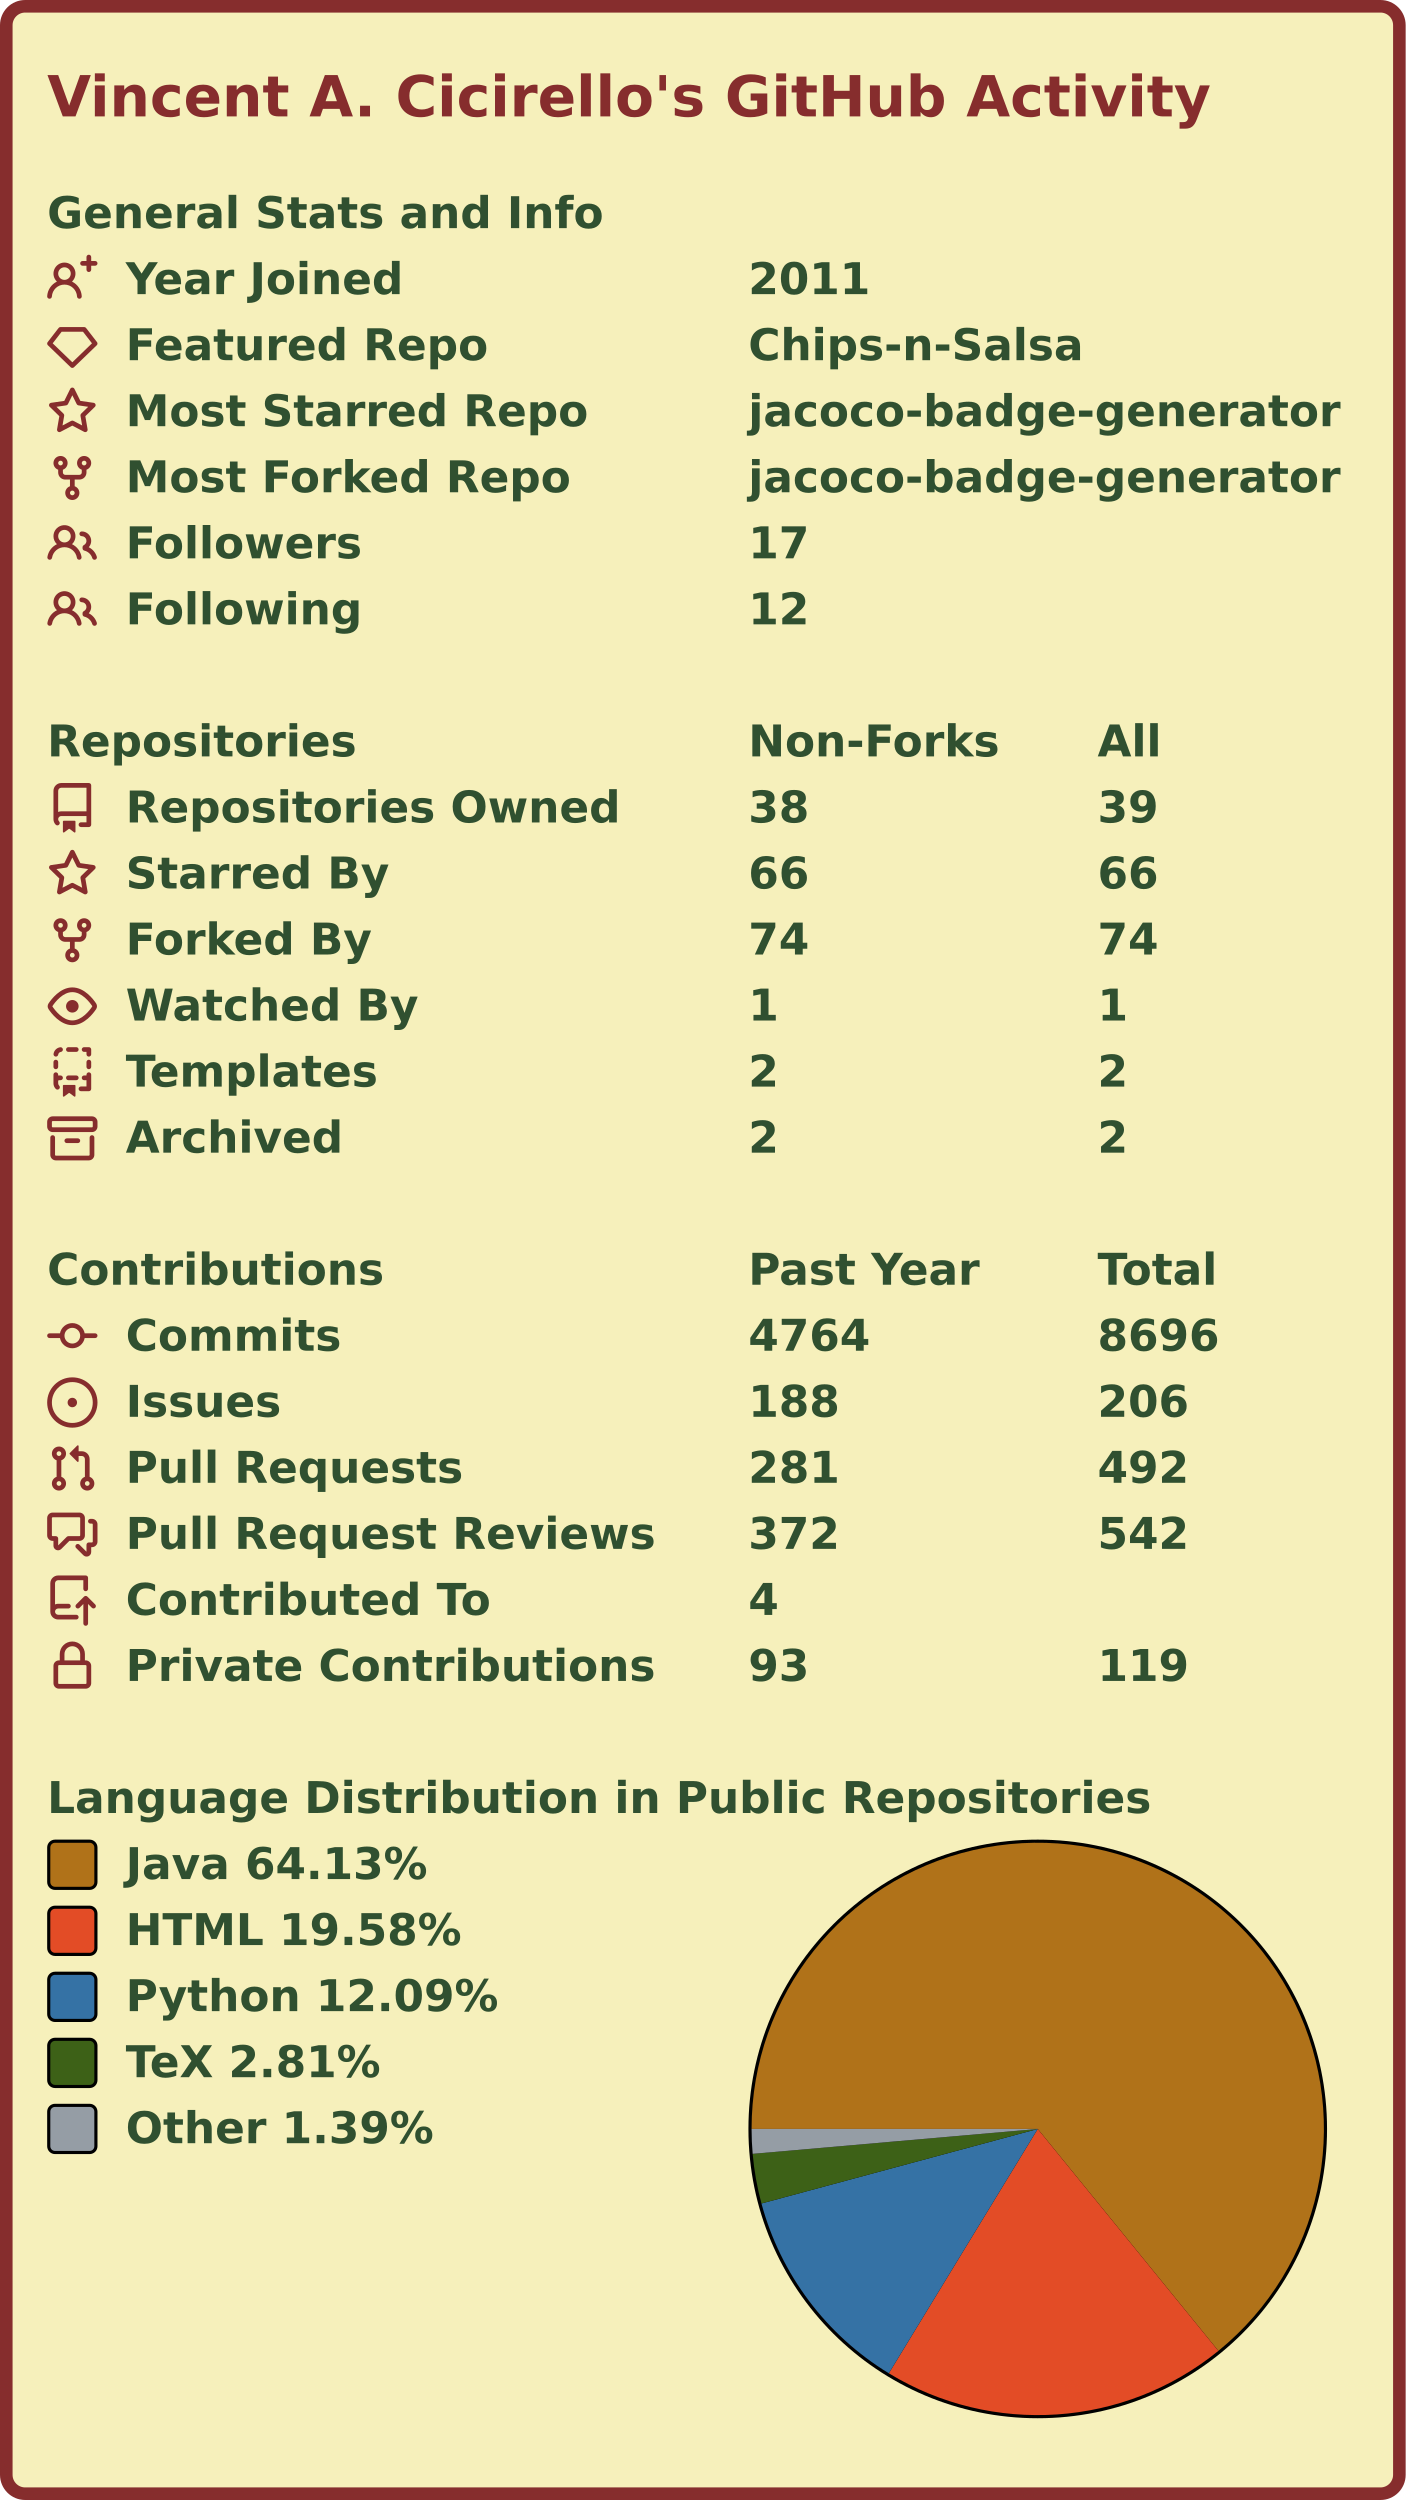
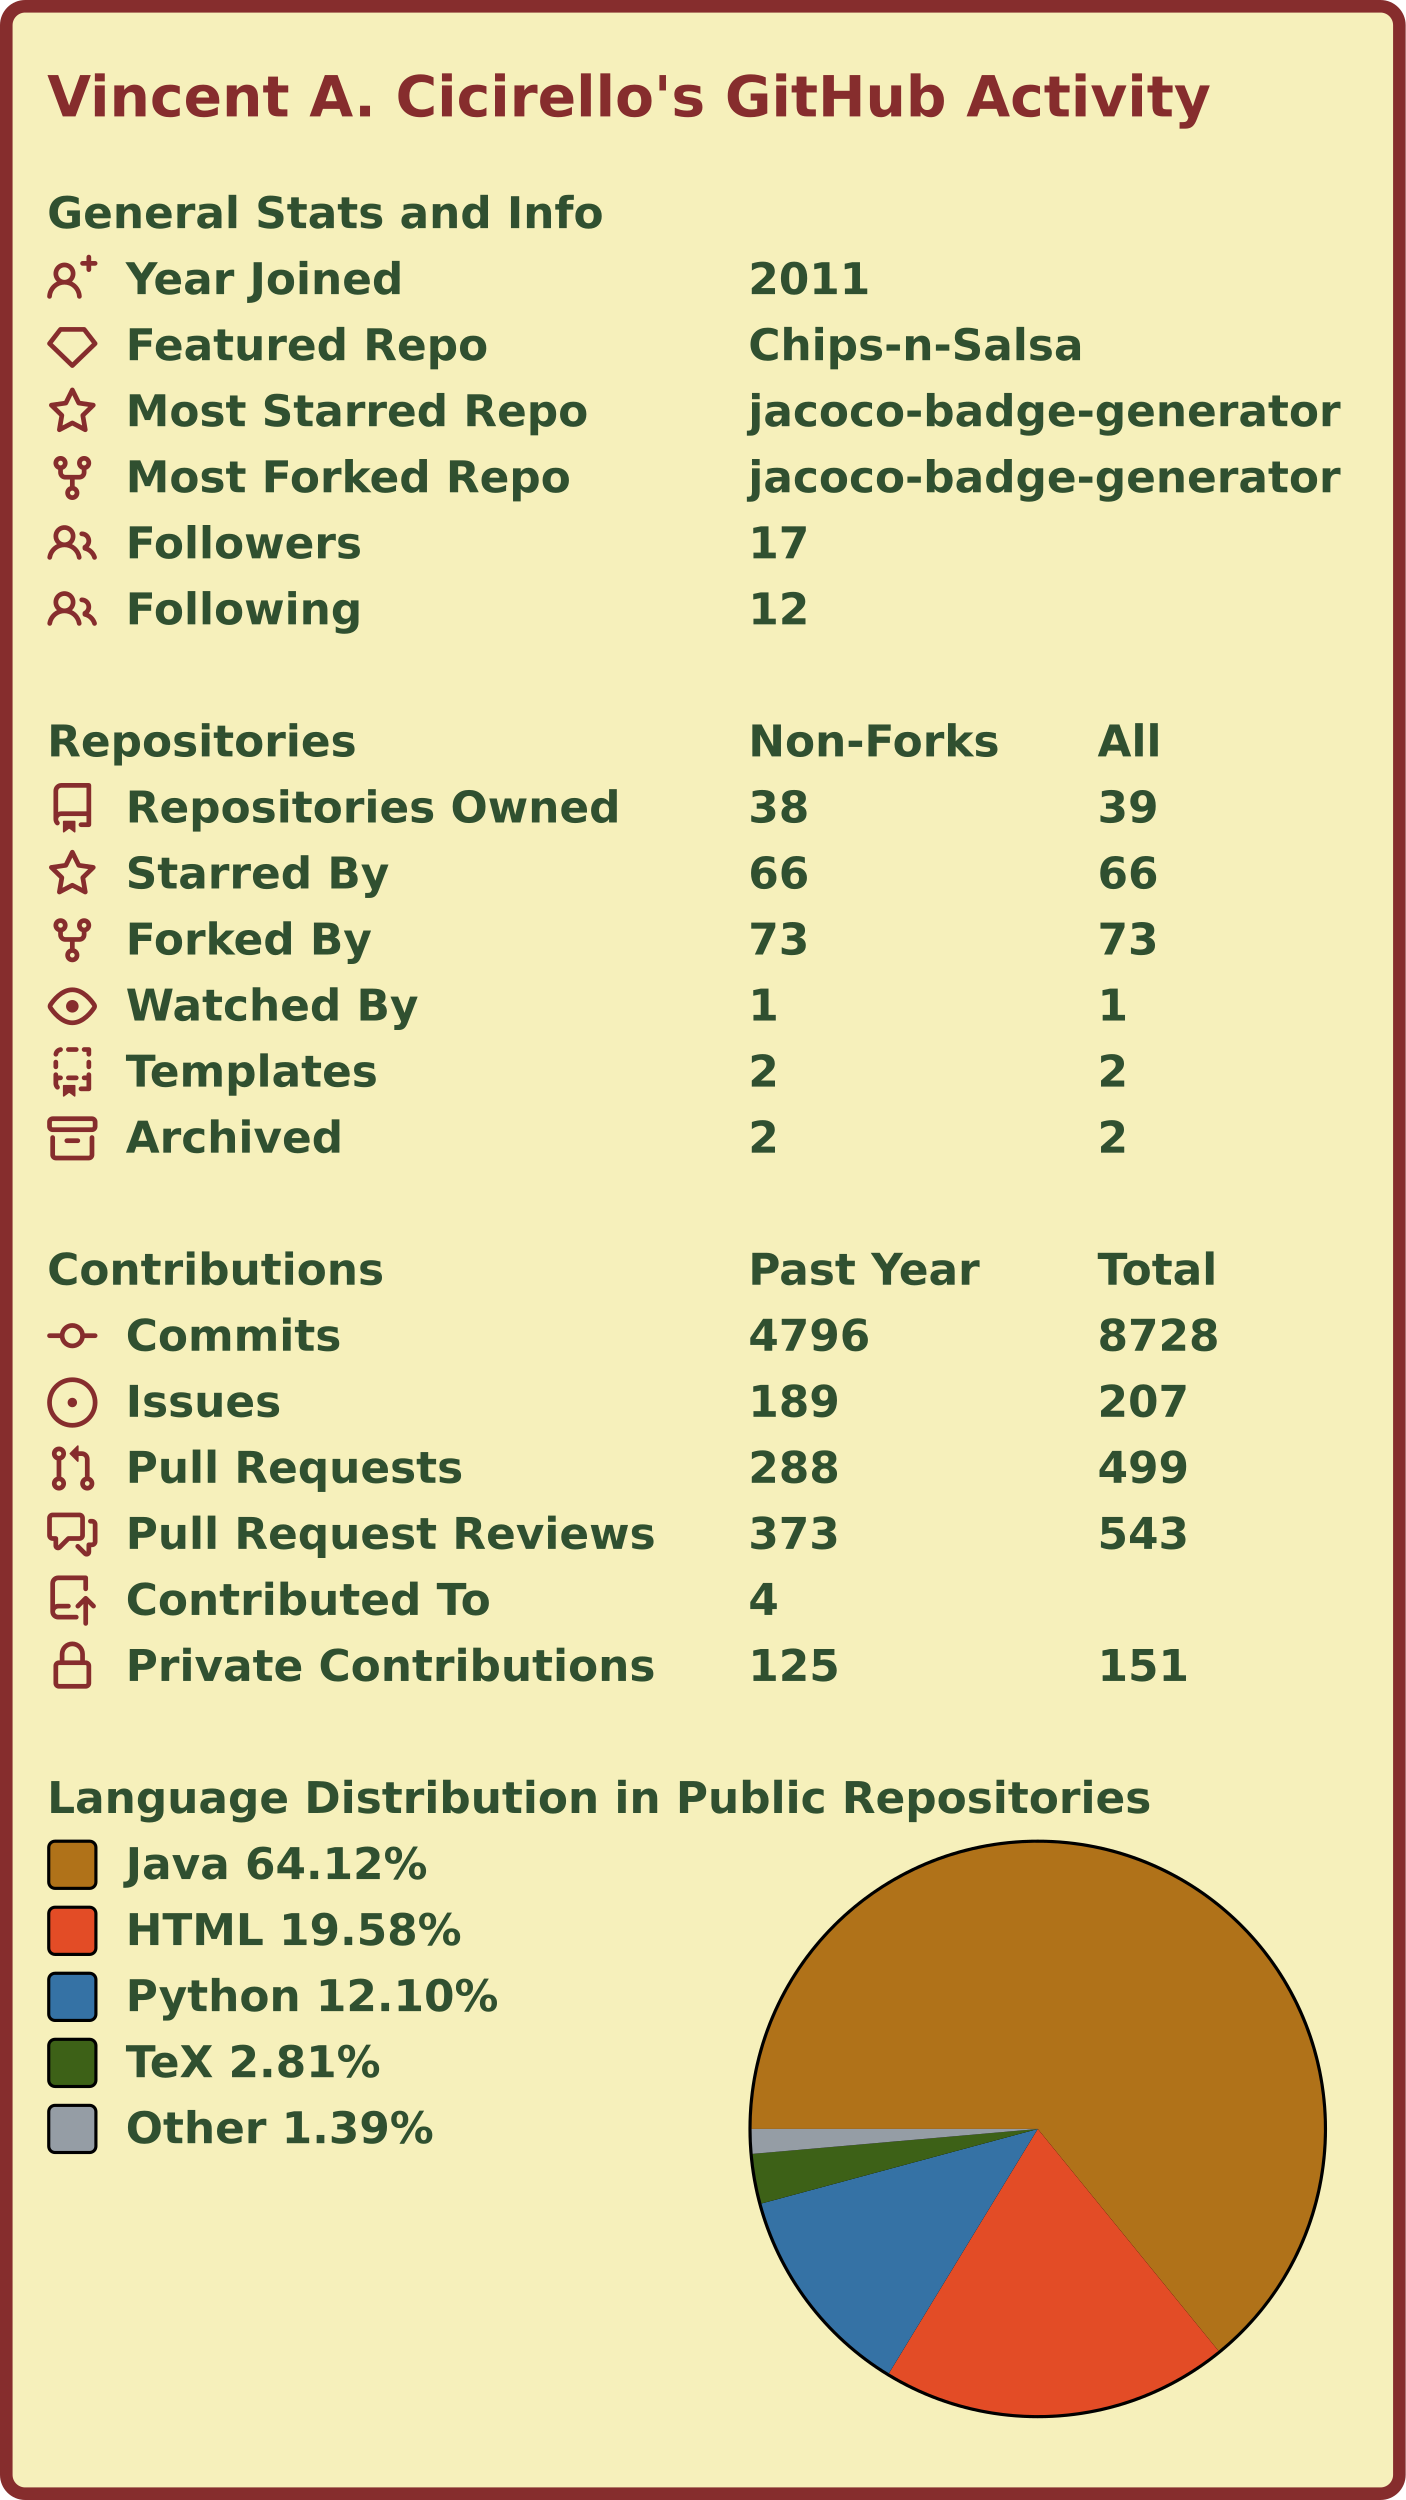
<svg xmlns="http://www.w3.org/2000/svg" width="447" height="795" viewBox="0 0 447 795" lang="en" xml:lang="en">
  <rect x="2" y="2" stroke-width="4" rx="6" width="443" height="791" stroke="#862d2d" fill="#f6f0bb" />
  <g font-weight="600" font-size="110pt" font-family="Verdana,Geneva,DejaVu Sans,sans-serif" text-rendering="geometricPrecision">
    <text x="122" y="301" lengthAdjust="spacingAndGlyphs" textLength="2985" transform="scale(0.123)" fill="#862d2d">Vincent A. Cicirello's GitHub Activity</text>
    <g transform="translate(0, 60)" fill="#305030">
      <g transform="translate(15, 0)">
        <g transform="scale(0.095)">
          <text x="0" y="132" textLength="1851" lengthAdjust="spacingAndGlyphs">General Stats and Info</text>
        </g>
      </g>
      <g transform="translate(15, 21)">
        <path fill="#862d2d" fill-rule="evenodd" d="M13.25 0a.75.75 0 01.75.75V2h1.25a.75.75 0 010 1.5H14v1.25a.75.75 0 01-1.5 0V3.5h-1.25a.75.75 0 010-1.5h1.25V.75a.75.75 0 01.75-.75zM5.5 4a2 2 0 100 4 2 2 0 000-4zm2.4 4.548a3.5 3.5 0 10-4.799 0 5.527 5.527 0 00-3.1 4.66.75.75 0 101.498.085A4.01 4.01 0 015.5 9.5a4.01 4.01 0 014.001 3.793.75.75 0 101.498-.086 5.527 5.527 0 00-3.1-4.659z" />
        <g transform="scale(0.095)">
          <text lengthAdjust="spacingAndGlyphs" textLength="932" x="263" y="132">Year Joined</text>
          <text lengthAdjust="spacingAndGlyphs" textLength="420" x="2347" y="132">2011</text>
        </g>
      </g>
      <g transform="translate(15, 42)">
        <path fill="#862d2d" fill-rule="evenodd" d="M3.637 2.291A.75.75 0 014.23 2h7.54a.75.75 0 01.593.291l3.48 4.5a.75.75 0 01-.072.999l-7.25 7a.75.75 0 01-1.042 0l-7.25-7a.75.75 0 01-.072-.999l3.48-4.5zM4.598 3.5L1.754 7.177 8 13.207l6.246-6.03L11.402 3.5H4.598z" />
        <g transform="scale(0.095)">
          <text lengthAdjust="spacingAndGlyphs" textLength="1215" x="263" y="132">Featured Repo</text>
          <text lengthAdjust="spacingAndGlyphs" textLength="1120" x="2347" y="132">Chips-n-Salsa</text>
        </g>
      </g>
      <g transform="translate(15, 63)">
        <path fill="#862d2d" fill-rule="evenodd" d="M8 .25a.75.75 0 01.673.418l1.882 3.815 4.21.612a.75.75 0 01.416 1.279l-3.046 2.97.719 4.192a.75.75 0 01-1.088.791L8 12.347l-3.766 1.98a.75.75 0 01-1.088-.79l.72-4.194L.818 6.374a.75.75 0 01.416-1.28l4.21-.611L7.327.668A.75.75 0 018 .25zm0 2.445L6.615 5.5a.75.75 0 01-.564.41l-3.097.45 2.24 2.184a.75.75 0 01.216.664l-.528 3.084 2.769-1.456a.75.75 0 01.698 0l2.77 1.456-.53-3.084a.75.75 0 01.216-.664l2.24-2.183-3.096-.45a.75.75 0 01-.564-.41L8 2.694v.001z" />
        <g transform="scale(0.095)">
          <text lengthAdjust="spacingAndGlyphs" textLength="1532" x="263" y="132">Most Starred Repo</text>
          <text lengthAdjust="spacingAndGlyphs" textLength="1986" x="2347" y="132">jacoco-badge-generator</text>
        </g>
      </g>
      <g transform="translate(15, 84)">
        <path fill="#862d2d" fill-rule="evenodd" d="M5 3.25a.75.75 0 11-1.5 0 .75.75 0 011.5 0zm0 2.122a2.25 2.25 0 10-1.5 0v.878A2.25 2.25 0 005.75 8.5h1.5v2.128a2.251 2.251 0 101.5 0V8.5h1.5a2.25 2.25 0 002.25-2.25v-.878a2.25 2.25 0 10-1.5 0v.878a.75.75 0 01-.75.75h-4.5A.75.75 0 015 6.25v-.878zm3.75 7.378a.75.75 0 11-1.5 0 .75.75 0 011.5 0zm3-8.75a.75.75 0 100-1.5.75.75 0 000 1.5z" />
        <g transform="scale(0.095)">
          <text lengthAdjust="spacingAndGlyphs" textLength="1485" x="263" y="132">Most Forked Repo</text>
          <text lengthAdjust="spacingAndGlyphs" textLength="1986" x="2347" y="132">jacoco-badge-generator</text>
        </g>
      </g>
      <g transform="translate(15, 105)">
        <path fill="#862d2d" fill-rule="evenodd" d="M5.5 3.5a2 2 0 100 4 2 2 0 000-4zM2 5.5a3.5 3.5 0 115.898 2.549 5.507 5.507 0 013.034 4.084.75.75 0 11-1.482.235 4.001 4.001 0 00-7.9 0 .75.75 0 01-1.482-.236A5.507 5.507 0 013.102 8.05 3.49 3.49 0 012 5.5zM11 4a.75.75 0 100 1.5 1.5 1.5 0 01.666 2.844.75.75 0 00-.416.672v.352a.75.75 0 00.574.73c1.2.289 2.162 1.2 2.522 2.372a.75.75 0 101.434-.44 5.01 5.01 0 00-2.56-3.012A3 3 0 0011 4z" />
        <g transform="scale(0.095)">
          <text lengthAdjust="spacingAndGlyphs" textLength="778" x="263" y="132">Followers</text>
          <text lengthAdjust="spacingAndGlyphs" textLength="210" x="2347" y="132">17</text>
        </g>
      </g>
      <g transform="translate(15, 126)">
        <path fill="#862d2d" fill-rule="evenodd" d="M5.5 3.5a2 2 0 100 4 2 2 0 000-4zM2 5.5a3.5 3.5 0 115.898 2.549 5.507 5.507 0 013.034 4.084.75.75 0 11-1.482.235 4.001 4.001 0 00-7.9 0 .75.75 0 01-1.482-.236A5.507 5.507 0 013.102 8.05 3.49 3.49 0 012 5.5zM11 4a.75.75 0 100 1.5 1.5 1.5 0 01.666 2.844.75.75 0 00-.416.672v.352a.75.75 0 00.574.73c1.2.289 2.162 1.2 2.522 2.372a.75.75 0 101.434-.44 5.01 5.01 0 00-2.56-3.012A3 3 0 0011 4z" />
        <g transform="scale(0.095)">
          <text lengthAdjust="spacingAndGlyphs" textLength="780" x="263" y="132">Following</text>
          <text lengthAdjust="spacingAndGlyphs" textLength="210" x="2347" y="132">12</text>
        </g>
      </g>
    </g>
    <g transform="translate(0, 228)" fill="#305030">
      <g transform="translate(15, 0)">
        <g transform="scale(0.095)">
          <text x="0" y="132" textLength="1020" lengthAdjust="spacingAndGlyphs">Repositories</text>
          <text x="2347" y="132" textLength="832" lengthAdjust="spacingAndGlyphs">Non-Forks</text>
          <text x="3516" y="132" textLength="206" lengthAdjust="spacingAndGlyphs">All</text>
        </g>
      </g>
      <g transform="translate(15, 21)">
        <path fill="#862d2d" fill-rule="evenodd" d="M2 2.5A2.5 2.5 0 014.5 0h8.75a.75.75 0 01.75.75v12.5a.75.75 0 01-.75.75h-2.5a.75.75 0 110-1.5h1.75v-2h-8a1 1 0 00-.714 1.7.75.75 0 01-1.072 1.05A2.495 2.495 0 012 11.5v-9zm10.5-1V9h-8c-.356 0-.694.074-1 .208V2.5a1 1 0 011-1h8zM5 12.25v3.25a.25.25 0 00.4.2l1.45-1.087a.25.25 0 01.3 0L8.6 15.7a.25.25 0 00.4-.2v-3.25a.25.25 0 00-.25-.25h-3.5a.25.25 0 00-.25.25z" />
        <g transform="scale(0.095)">
          <text lengthAdjust="spacingAndGlyphs" textLength="1650" x="263" y="132">Repositories Owned</text>
          <text lengthAdjust="spacingAndGlyphs" textLength="210" x="2347" y="132">38</text>
          <text lengthAdjust="spacingAndGlyphs" textLength="210" x="3516" y="132">39</text>
        </g>
      </g>
      <g transform="translate(15, 42)">
        <path fill="#862d2d" fill-rule="evenodd" d="M8 .25a.75.75 0 01.673.418l1.882 3.815 4.21.612a.75.75 0 01.416 1.279l-3.046 2.97.719 4.192a.75.75 0 01-1.088.791L8 12.347l-3.766 1.98a.75.75 0 01-1.088-.79l.72-4.194L.818 6.374a.75.75 0 01.416-1.28l4.21-.611L7.327.668A.75.75 0 018 .25zm0 2.445L6.615 5.5a.75.75 0 01-.564.41l-3.097.45 2.24 2.184a.75.75 0 01.216.664l-.528 3.084 2.769-1.456a.75.75 0 01.698 0l2.77 1.456-.53-3.084a.75.75 0 01.216-.664l2.24-2.183-3.096-.45a.75.75 0 01-.564-.41L8 2.694v.001z" />
        <g transform="scale(0.095)">
          <text lengthAdjust="spacingAndGlyphs" textLength="874" x="263" y="132">Starred By</text>
          <text lengthAdjust="spacingAndGlyphs" textLength="210" x="2347" y="132">66</text>
          <text lengthAdjust="spacingAndGlyphs" textLength="210" x="3516" y="132">66</text>
        </g>
      </g>
      <g transform="translate(15, 63)">
        <path fill="#862d2d" fill-rule="evenodd" d="M5 3.25a.75.75 0 11-1.5 0 .75.75 0 011.5 0zm0 2.122a2.25 2.25 0 10-1.5 0v.878A2.25 2.25 0 005.75 8.5h1.5v2.128a2.251 2.251 0 101.5 0V8.5h1.5a2.25 2.25 0 002.25-2.25v-.878a2.25 2.25 0 10-1.5 0v.878a.75.75 0 01-.75.75h-4.5A.75.75 0 015 6.25v-.878zm3.75 7.378a.75.75 0 11-1.5 0 .75.75 0 011.5 0zm3-8.75a.75.75 0 100-1.5.75.75 0 000 1.5z" />
        <g transform="scale(0.095)">
          <text lengthAdjust="spacingAndGlyphs" textLength="828" x="263" y="132">Forked By</text>
-           <text lengthAdjust="spacingAndGlyphs" textLength="210" x="2347" y="132">74</text>
-           <text lengthAdjust="spacingAndGlyphs" textLength="210" x="3516" y="132">74</text>
+           <text lengthAdjust="spacingAndGlyphs" textLength="210" x="2347" y="132">73</text>
+           <text lengthAdjust="spacingAndGlyphs" textLength="210" x="3516" y="132">73</text>
        </g>
      </g>
      <g transform="translate(15, 84)">
        <path fill="#862d2d" fill-rule="evenodd" d="M1.679 7.932c.412-.621 1.242-1.75 2.366-2.717C5.175 4.242 6.527 3.5 8 3.5c1.473 0 2.824.742 3.955 1.715 1.124.967 1.954 2.096 2.366 2.717a.119.119 0 010 .136c-.412.621-1.242 1.75-2.366 2.717C10.825 11.758 9.473 12.5 8 12.5c-1.473 0-2.824-.742-3.955-1.715C2.92 9.818 2.09 8.69 1.679 8.068a.119.119 0 010-.136zM8 2c-1.981 0-3.67.992-4.933 2.078C1.797 5.169.88 6.423.43 7.1a1.619 1.619 0 000 1.798c.45.678 1.367 1.932 2.637 3.024C4.329 13.008 6.019 14 8 14c1.981 0 3.67-.992 4.933-2.078 1.27-1.091 2.187-2.345 2.637-3.023a1.619 1.619 0 000-1.798c-.45-.678-1.367-1.932-2.637-3.023C11.671 2.992 9.981 2 8 2zm0 8a2 2 0 100-4 2 2 0 000 4z" />
        <g transform="scale(0.095)">
          <text lengthAdjust="spacingAndGlyphs" textLength="993" x="263" y="132">Watched By</text>
          <text lengthAdjust="spacingAndGlyphs" textLength="105" x="2347" y="132">1</text>
          <text lengthAdjust="spacingAndGlyphs" textLength="105" x="3516" y="132">1</text>
        </g>
      </g>
      <g transform="translate(15, 105)">
        <path fill="#862d2d" fill-rule="evenodd" d="M6 .75A.75.75 0 016.75 0h2.5a.75.75 0 010 1.5h-2.5A.75.75 0 016 .75zm5 0a.75.75 0 01.75-.75h1.5a.75.75 0 01.75.75v1.5a.75.75 0 01-1.5 0V1.5h-.75A.75.75 0 0111 .75zM4.992.662a.75.75 0 01-.636.848c-.436.063-.783.41-.846.846a.75.75 0 01-1.485-.212A2.501 2.501 0 014.144.025a.75.75 0 01.848.637zM2.75 4a.75.75 0 01.75.75v1.5a.75.75 0 01-1.5 0v-1.5A.75.75 0 012.75 4zm10.5 0a.75.75 0 01.75.75v1.5a.75.75 0 01-1.5 0v-1.5a.75.75 0 01.75-.75zM2.75 8a.75.75 0 01.75.75v.268A1.72 1.72 0 013.75 9h.5a.75.75 0 010 1.5h-.5a.25.25 0 00-.25.25v.75c0 .28.114.532.3.714a.75.75 0 01-1.05 1.072A2.495 2.495 0 012 11.5V8.75A.75.75 0 012.75 8zm10.5 0a.75.75 0 01.75.75v4.5a.75.75 0 01-.75.75h-2.5a.75.75 0 010-1.5h1.75v-2h-.75a.75.75 0 010-1.5h.75v-.25a.75.75 0 01.75-.75zM6 9.75A.75.75 0 016.75 9h2.5a.75.75 0 010 1.5h-2.5A.75.75 0 016 9.75zm-1 2.5v3.25a.25.25 0 00.4.2l1.45-1.087a.25.25 0 01.3 0L8.6 15.7a.25.25 0 00.4-.2v-3.25a.25.25 0 00-.25-.25h-3.5a.25.25 0 00-.25.25z" />
        <g transform="scale(0.095)">
          <text lengthAdjust="spacingAndGlyphs" textLength="868" x="263" y="132">Templates</text>
          <text lengthAdjust="spacingAndGlyphs" textLength="105" x="2347" y="132">2</text>
          <text lengthAdjust="spacingAndGlyphs" textLength="105" x="3516" y="132">2</text>
        </g>
      </g>
      <g transform="translate(15, 126)">
        <path fill="#862d2d" fill-rule="evenodd" d="M1.75 2.5a.25.25 0 00-.25.25v1.5c0 .138.112.25.25.25h12.5a.25.25 0 00.25-.25v-1.5a.25.25 0 00-.25-.25H1.75zM0 2.75C0 1.784.784 1 1.75 1h12.5c.966 0 1.75.784 1.75 1.75v1.5A1.75 1.75 0 0114.25 6H1.75A1.75 1.75 0 010 4.25v-1.5zM1.75 7a.75.75 0 01.75.75v5.5c0 .138.112.25.25.25h10.5a.25.25 0 00.25-.25v-5.5a.75.75 0 111.5 0v5.5A1.75 1.75 0 0113.25 15H2.75A1.75 1.75 0 011 13.25v-5.5A.75.75 0 011.75 7zm4.5 1a.75.75 0 000 1.5h3.5a.75.75 0 100-1.5h-3.5z" />
        <g transform="scale(0.095)">
          <text lengthAdjust="spacingAndGlyphs" textLength="726" x="263" y="132">Archived</text>
          <text lengthAdjust="spacingAndGlyphs" textLength="105" x="2347" y="132">2</text>
          <text lengthAdjust="spacingAndGlyphs" textLength="105" x="3516" y="132">2</text>
        </g>
      </g>
    </g>
    <g transform="translate(0, 396)" fill="#305030">
      <g transform="translate(15, 0)">
        <g transform="scale(0.095)">
          <text x="0" y="132" textLength="1112" lengthAdjust="spacingAndGlyphs">Contributions</text>
          <text x="2347" y="132" textLength="774" lengthAdjust="spacingAndGlyphs">Past Year</text>
          <text x="3516" y="132" textLength="414" lengthAdjust="spacingAndGlyphs">Total</text>
        </g>
      </g>
      <g transform="translate(15, 21)">
        <path fill="#862d2d" fill-rule="evenodd" d="M10.5 7.75a2.5 2.5 0 11-5 0 2.5 2.5 0 015 0zm1.43.75a4.002 4.002 0 01-7.86 0H.75a.75.75 0 110-1.5h3.32a4.001 4.001 0 017.86 0h3.32a.75.75 0 110 1.5h-3.32z" />
        <g transform="scale(0.095)">
          <text lengthAdjust="spacingAndGlyphs" textLength="734" x="263" y="132">Commits</text>
-           <text lengthAdjust="spacingAndGlyphs" textLength="420" x="2347" y="132">4764</text>
-           <text lengthAdjust="spacingAndGlyphs" textLength="420" x="3516" y="132">8696</text>
+           <text lengthAdjust="spacingAndGlyphs" textLength="420" x="2347" y="132">4796</text>
+           <text lengthAdjust="spacingAndGlyphs" textLength="420" x="3516" y="132">8728</text>
        </g>
      </g>
      <g transform="translate(15, 42)">
        <path fill="#862d2d" d="M8 9.5a1.5 1.5 0 100-3 1.5 1.5 0 000 3z" />
        <path fill="#862d2d" fill-rule="evenodd" d="M8 0a8 8 0 100 16A8 8 0 008 0zM1.5 8a6.5 6.5 0 1113 0 6.5 6.5 0 01-13 0z" />
        <g transform="scale(0.095)">
          <text lengthAdjust="spacingAndGlyphs" textLength="512" x="263" y="132">Issues</text>
-           <text lengthAdjust="spacingAndGlyphs" textLength="315" x="2347" y="132">188</text>
-           <text lengthAdjust="spacingAndGlyphs" textLength="315" x="3516" y="132">206</text>
+           <text lengthAdjust="spacingAndGlyphs" textLength="315" x="2347" y="132">189</text>
+           <text lengthAdjust="spacingAndGlyphs" textLength="315" x="3516" y="132">207</text>
        </g>
      </g>
      <g transform="translate(15, 63)">
        <path fill="#862d2d" fill-rule="evenodd" d="M7.177 3.073L9.573.677A.25.25 0 0110 .854v4.792a.25.25 0 01-.427.177L7.177 3.427a.25.25 0 010-.354zM3.75 2.5a.75.75 0 100 1.5.75.75 0 000-1.5zm-2.25.75a2.25 2.25 0 113 2.122v5.256a2.251 2.251 0 11-1.5 0V5.372A2.25 2.25 0 011.5 3.25zM11 2.5h-1V4h1a1 1 0 011 1v5.628a2.251 2.251 0 101.5 0V5A2.5 2.5 0 0011 2.5zm1 10.25a.75.75 0 111.5 0 .75.75 0 01-1.5 0zM3.75 12a.75.75 0 100 1.5.75.75 0 000-1.5z" />
        <g transform="scale(0.095)">
          <text lengthAdjust="spacingAndGlyphs" textLength="1113" x="263" y="132">Pull Requests</text>
-           <text lengthAdjust="spacingAndGlyphs" textLength="315" x="2347" y="132">281</text>
-           <text lengthAdjust="spacingAndGlyphs" textLength="315" x="3516" y="132">492</text>
+           <text lengthAdjust="spacingAndGlyphs" textLength="315" x="2347" y="132">288</text>
+           <text lengthAdjust="spacingAndGlyphs" textLength="315" x="3516" y="132">499</text>
        </g>
      </g>
      <g transform="translate(15, 84)">
        <path fill="#862d2d" fill-rule="evenodd" d="M1.5 2.75a.25.25 0 01.25-.25h8.5a.25.25 0 01.25.25v5.5a.25.25 0 01-.25.25h-3.5a.75.75 0 00-.53.22L3.5 11.44V9.25a.75.75 0 00-.75-.75h-1a.25.25 0 01-.25-.25v-5.5zM1.75 1A1.75 1.75 0 000 2.75v5.5C0 9.216.784 10 1.75 10H2v1.543a1.457 1.457 0 002.487 1.03L7.061 10h3.189A1.75 1.75 0 0012 8.25v-5.5A1.75 1.75 0 0010.25 1h-8.5zM14.5 4.75a.25.25 0 00-.25-.25h-.5a.75.75 0 110-1.5h.5c.966 0 1.75.784 1.75 1.75v5.5A1.75 1.75 0 0114.25 12H14v1.543a1.457 1.457 0 01-2.487 1.03L9.22 12.28a.75.75 0 111.06-1.06l2.22 2.22v-2.19a.75.75 0 01.75-.75h1a.25.25 0 00.25-.25v-5.5z" />
        <g transform="scale(0.095)">
          <text lengthAdjust="spacingAndGlyphs" textLength="1762" x="263" y="132">Pull Request Reviews</text>
-           <text lengthAdjust="spacingAndGlyphs" textLength="315" x="2347" y="132">372</text>
-           <text lengthAdjust="spacingAndGlyphs" textLength="315" x="3516" y="132">542</text>
+           <text lengthAdjust="spacingAndGlyphs" textLength="315" x="2347" y="132">373</text>
+           <text lengthAdjust="spacingAndGlyphs" textLength="315" x="3516" y="132">543</text>
        </g>
      </g>
      <g transform="translate(15, 105)">
        <path fill="#862d2d" fill-rule="evenodd" d="M1 2.5A2.5 2.5 0 013.5 0h8.75a.75.75 0 01.75.75v3.5a.75.75 0 01-1.5 0V1.5h-8a1 1 0 00-1 1v6.708A2.492 2.492 0 013.5 9h3.25a.75.75 0 010 1.5H3.5a1 1 0 100 2h5.75a.75.75 0 010 1.5H3.5A2.5 2.5 0 011 11.5v-9zm13.23 7.79a.75.75 0 001.06-1.06l-2.505-2.505a.75.75 0 00-1.06 0L9.22 9.229a.75.75 0 001.06 1.061l1.225-1.224v6.184a.75.75 0 001.5 0V9.066l1.224 1.224z" />
        <g transform="scale(0.095)">
          <text lengthAdjust="spacingAndGlyphs" textLength="1234" x="263" y="132">Contributed To</text>
          <text lengthAdjust="spacingAndGlyphs" textLength="105" x="2347" y="132">4</text>
        </g>
      </g>
      <g transform="translate(15, 126)">
        <path fill="#862d2d" fill-rule="evenodd" d="M4 4v2h-.25A1.75 1.75 0 002 7.75v5.5c0 .966.784 1.75 1.75 1.75h8.5A1.75 1.75 0 0014 13.25v-5.5A1.75 1.75 0 0012.25 6H12V4a4 4 0 10-8 0zm6.5 2V4a2.5 2.5 0 00-5 0v2h5zM12 7.5h.25a.25.25 0 01.25.25v5.5a.25.25 0 01-.25.25h-8.5a.25.25 0 01-.25-.25v-5.5a.25.25 0 01.25-.25H12z" />
        <g transform="scale(0.095)">
          <text lengthAdjust="spacingAndGlyphs" textLength="1742" x="263" y="132">Private Contributions</text>
-           <text lengthAdjust="spacingAndGlyphs" textLength="210" x="2347" y="132">93</text>
-           <text lengthAdjust="spacingAndGlyphs" textLength="315" x="3516" y="132">119</text>
+           <text lengthAdjust="spacingAndGlyphs" textLength="315" x="2347" y="132">125</text>
+           <text lengthAdjust="spacingAndGlyphs" textLength="315" x="3516" y="132">151</text>
        </g>
      </g>
    </g>
    <g transform="translate(0, 564)" fill="#305030">
      <g transform="translate(15, 0)">
        <g transform="scale(0.095)">
          <text x="0" y="132" textLength="3652" lengthAdjust="spacingAndGlyphs">Language Distribution in Public Repositories</text>
        </g>
      </g>
      <g transform="translate(238, 21)">
        <circle cx="92" cy="92" r="92" fill="#000000" />
      </g>
      <g transform="translate(239, 22)">
        <g>
-           <path fill-rule="evenodd" fill="#b07219" d="M 0.0,91 A 91 91 0 1 1 148.44 161.581 L 91,91 Z" />
-           <path fill-rule="evenodd" fill="#e34c26" d="M 148.44,161.581 A 91 91 0 0 1 43.645 168.708 L 91,91 Z" />
-           <path fill-rule="evenodd" fill="#3572A5" d="M 43.645,168.708 A 91 91 0 0 1 3.142 114.707 L 91,91 Z" />
-           <path fill-rule="evenodd" fill="#3D6117" d="M 3.142,114.707 A 91 91 0 0 1 0.345 98.919 L 91,91 Z" />
-           <path fill-rule="evenodd" fill="#959da5" d="M 0.345,98.919 A 91 91 0 0 1 0.0 91 L 91,91 Z" />
+           <path fill-rule="evenodd" fill="#b07219" d="M 0.0,91 A 91 91 0 1 1 148.453 161.57 L 91,91 Z" />
+           <path fill-rule="evenodd" fill="#e34c26" d="M 148.453,161.57 A 91 91 0 0 1 43.664 168.719 L 91,91 Z" />
+           <path fill-rule="evenodd" fill="#3572A5" d="M 43.664,168.719 A 91 91 0 0 1 3.143 114.708 L 91,91 Z" />
+           <path fill-rule="evenodd" fill="#3D6117" d="M 3.143,114.708 A 91 91 0 0 1 0.345 98.92 L 91,91 Z" />
+           <path fill-rule="evenodd" fill="#959da5" d="M 0.345,98.92 A 91 91 0 0 1 0.0 91 L 91,91 Z" />
          <animateTransform attributeName="transform" attributeType="XML" type="rotate" from="0 91 91" to="360 91 91" dur="10s" repeatCount="indefinite" />
        </g>
      </g>
      <g transform="translate(15, 21)">
        <rect x="0.5" y="0.5" rx="2" width="15" height="15" fill="#b07219" stroke-width="1" stroke="#000000" />
-         <text transform="scale(0.095)" x="263" y="132" textLength="1038" lengthAdjust="spacingAndGlyphs">Java 64.13%</text>
+         <text transform="scale(0.095)" x="263" y="132" textLength="1038" lengthAdjust="spacingAndGlyphs">Java 64.12%</text>
      </g>
      <g transform="translate(15, 42)">
        <rect x="0.5" y="0.5" rx="2" width="15" height="15" fill="#e34c26" stroke-width="1" stroke="#000000" />
        <text transform="scale(0.095)" x="263" y="132" textLength="1142" lengthAdjust="spacingAndGlyphs">HTML 19.58%</text>
      </g>
      <g transform="translate(15, 63)">
        <rect x="0.5" y="0.5" rx="2" width="15" height="15" fill="#3572A5" stroke-width="1" stroke="#000000" />
-         <text transform="scale(0.095)" x="263" y="132" textLength="1254" lengthAdjust="spacingAndGlyphs">Python 12.09%</text>
+         <text transform="scale(0.095)" x="263" y="132" textLength="1254" lengthAdjust="spacingAndGlyphs">Python 12.10%</text>
      </g>
      <g transform="translate(15, 84)">
        <rect x="0.5" y="0.5" rx="2" width="15" height="15" fill="#3D6117" stroke-width="1" stroke="#000000" />
        <text transform="scale(0.095)" x="263" y="132" textLength="894" lengthAdjust="spacingAndGlyphs">TeX 2.81%</text>
      </g>
      <g transform="translate(15, 105)">
        <rect x="0.5" y="0.5" rx="2" width="15" height="15" fill="#959da5" stroke-width="1" stroke="#000000" />
        <text transform="scale(0.095)" x="263" y="132" textLength="1047" lengthAdjust="spacingAndGlyphs">Other 1.39%</text>
      </g>
    </g>
  </g>
</svg>
